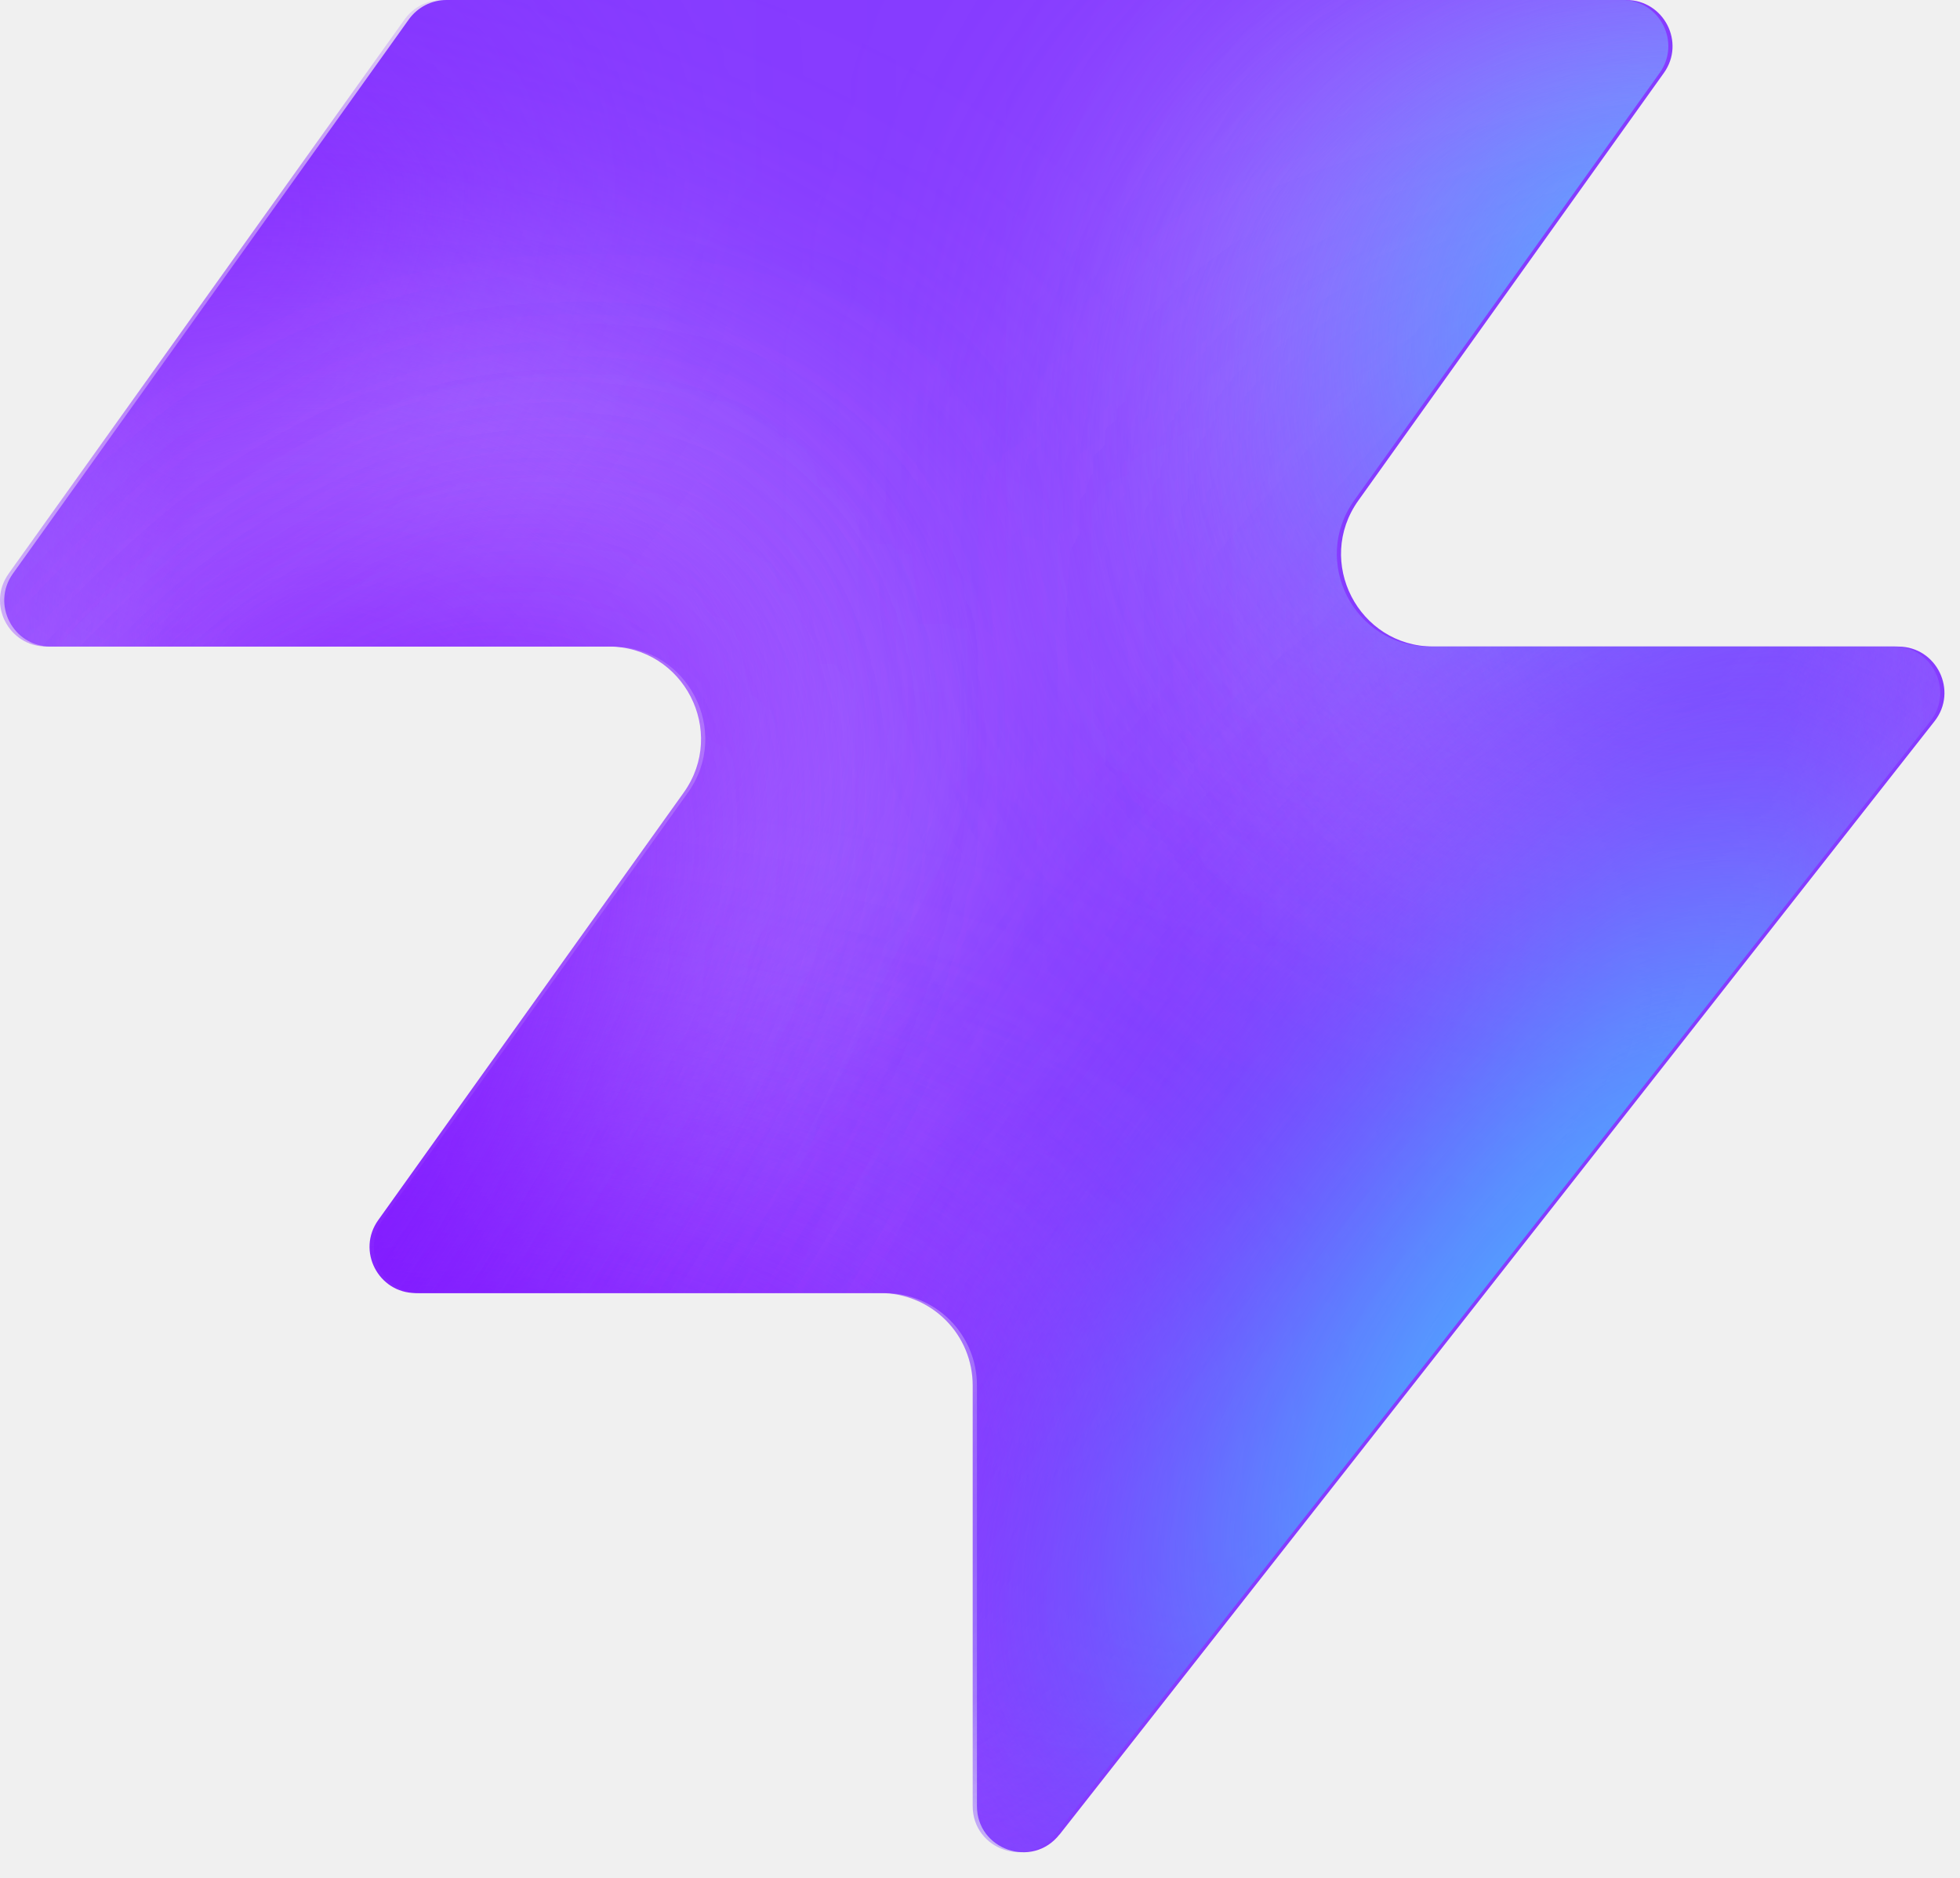
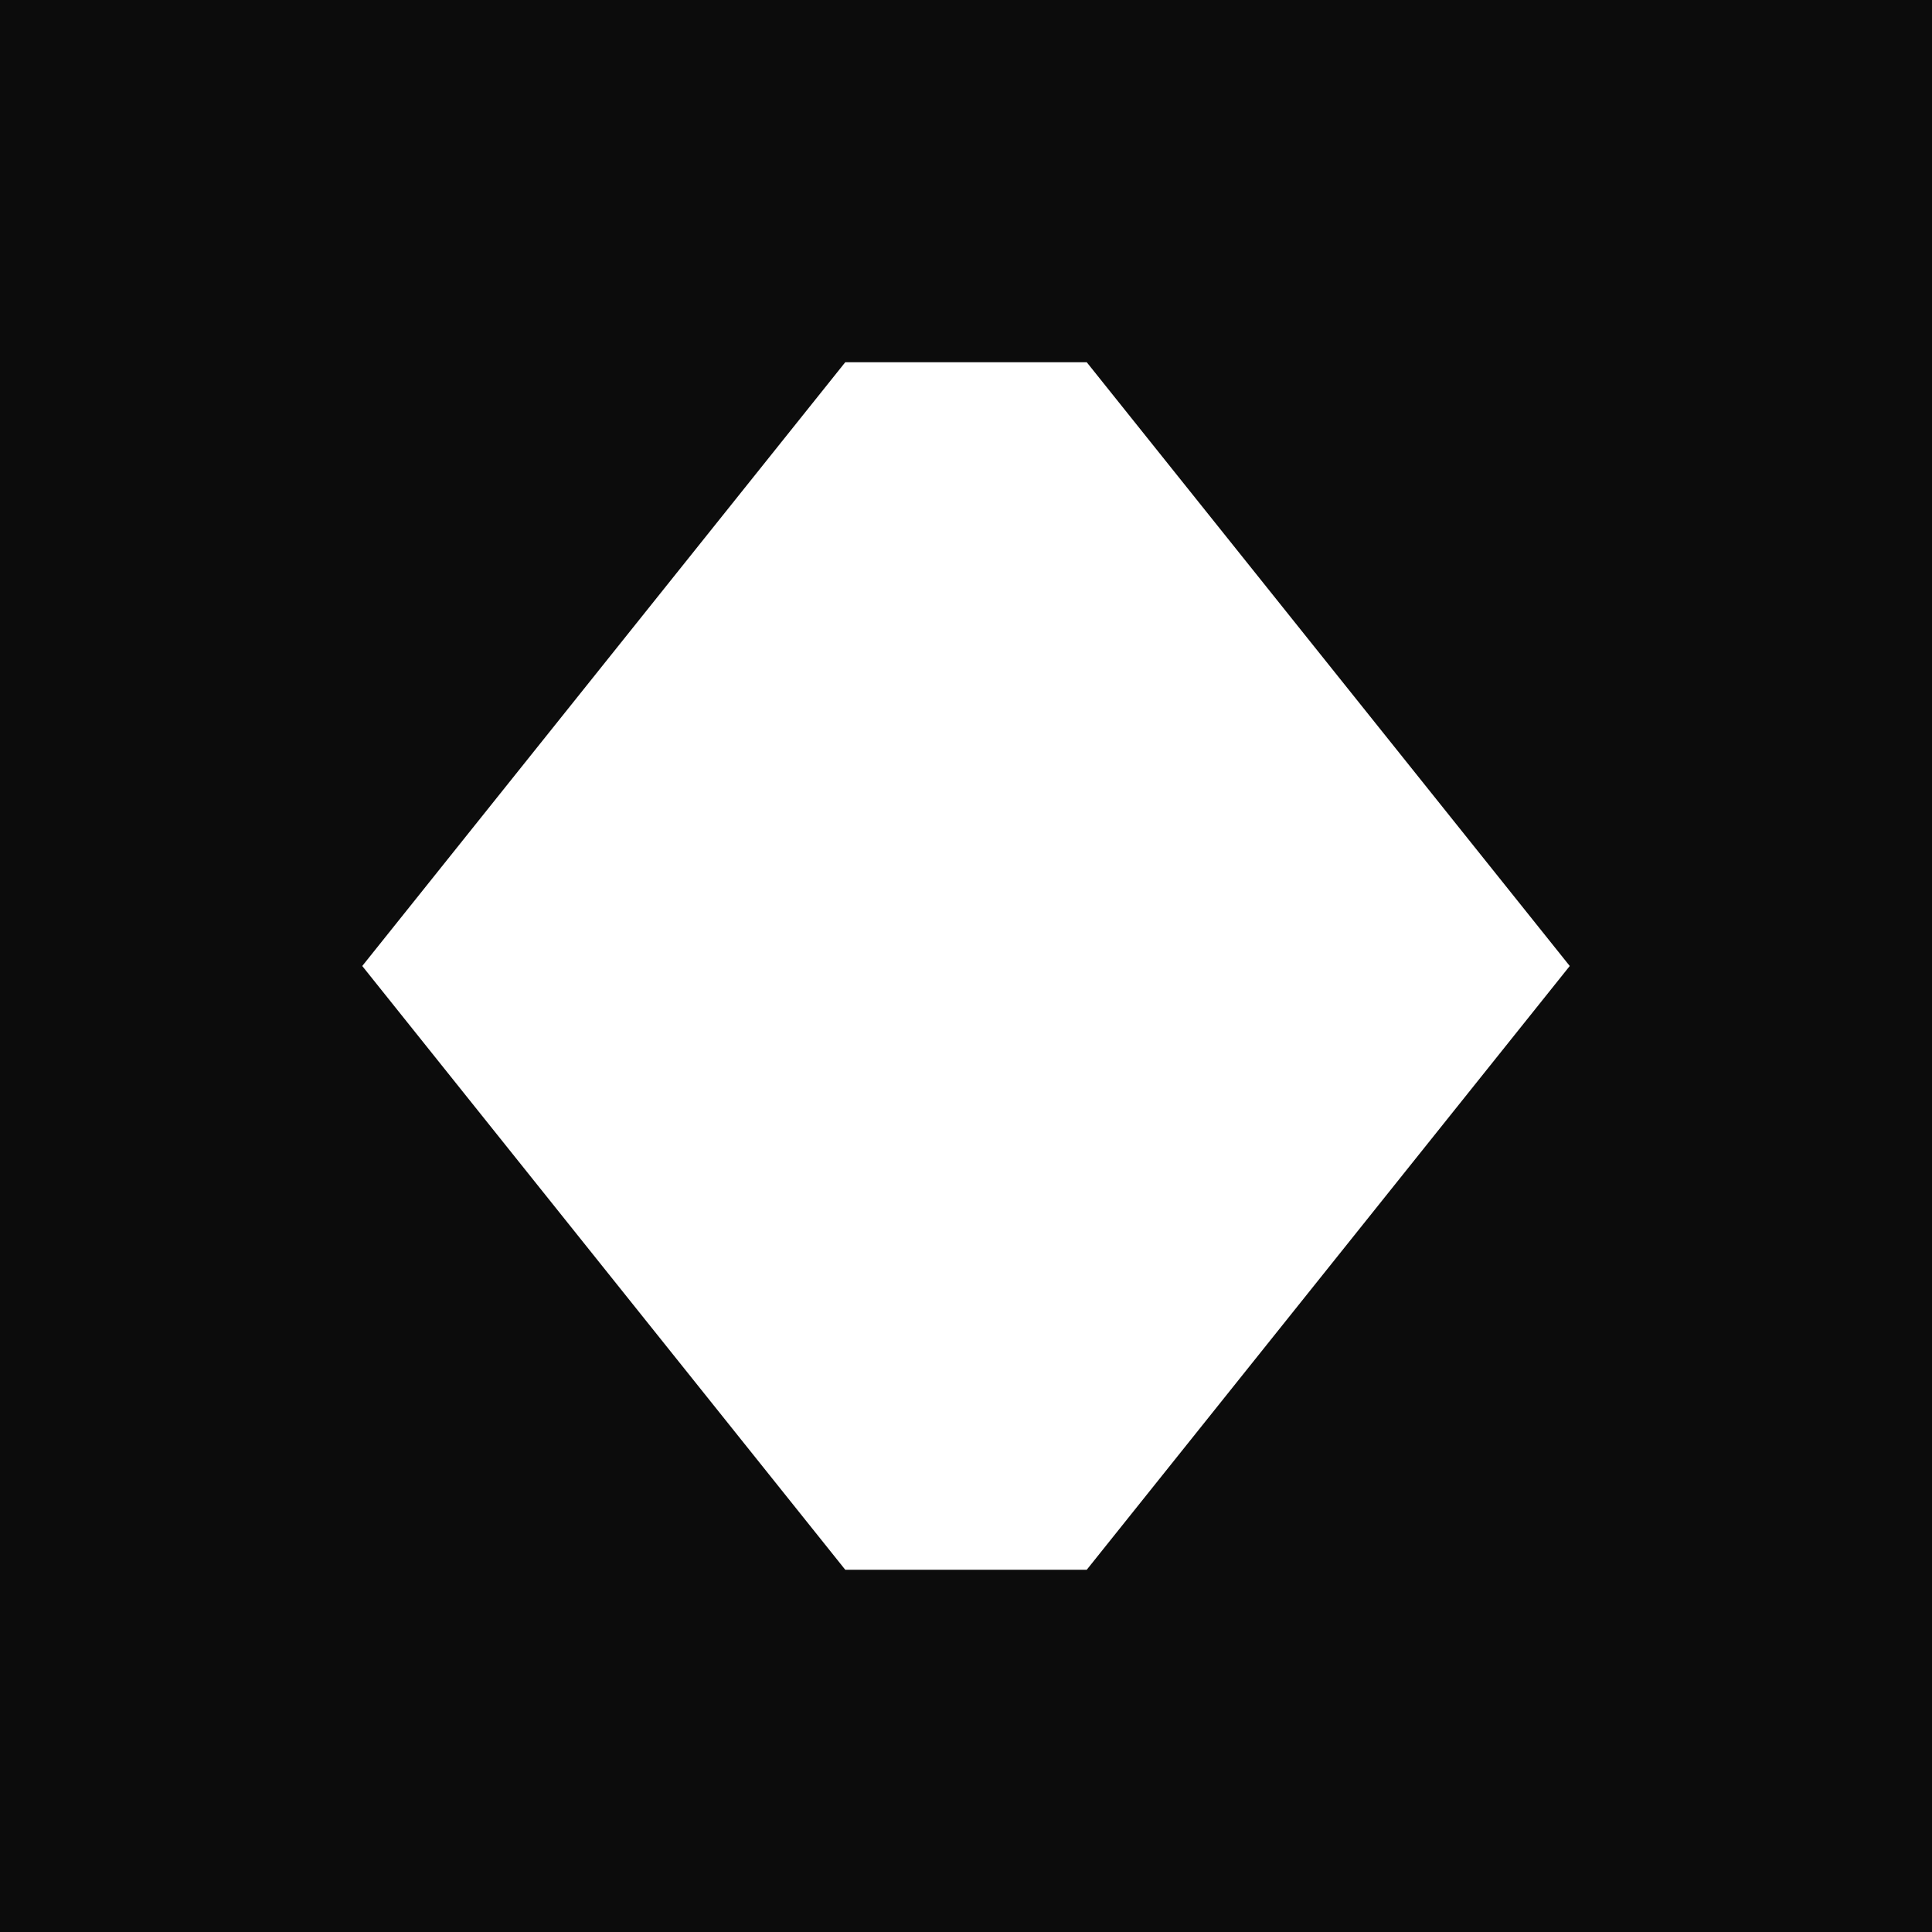
- <svg xmlns="http://www.w3.org/2000/svg" width="48" height="46" fill="none" viewBox="0 0 48 46">
-   <path fill="#863bff" d="M25.946 44.938c-.664.845-2.021.375-2.021-.698V33.937a2.26 2.26 0 0 0-2.262-2.262H10.287c-.92 0-1.456-1.04-.92-1.788l7.48-10.471c1.07-1.497 0-3.578-1.842-3.578H1.237c-.92 0-1.456-1.04-.92-1.788L10.013.474c.214-.297.556-.474.92-.474h28.894c.92 0 1.456 1.04.92 1.788l-7.48 10.471c-1.07 1.498 0 3.579 1.842 3.579h11.377c.943 0 1.473 1.088.89 1.83L25.947 44.94z" style="fill:#863bff;fill:color(display-p3 .525 .23 1);fill-opacity:1" />
-   <mask id="a" width="48" height="46" x="0" y="0" maskUnits="userSpaceOnUse" style="mask-type:alpha">
-     <path fill="#000" d="M25.842 44.938c-.664.844-2.021.375-2.021-.698V33.937a2.26 2.26 0 0 0-2.262-2.262H10.183c-.92 0-1.456-1.04-.92-1.788l7.48-10.471c1.07-1.498 0-3.579-1.842-3.579H1.133c-.92 0-1.456-1.04-.92-1.787L9.91.473c.214-.297.556-.474.92-.474h28.894c.92 0 1.456 1.04.92 1.788l-7.48 10.471c-1.07 1.498 0 3.578 1.842 3.578h11.377c.943 0 1.473 1.088.89 1.832L25.843 44.94z" style="fill:#000;fill-opacity:1" />
-   </mask>
-   <g mask="url(#a)">
-     <g filter="url(#b)">
-       <ellipse cx="5.508" cy="14.704" fill="#ede6ff" rx="5.508" ry="14.704" style="fill:#ede6ff;fill:color(display-p3 .927 .903 1);fill-opacity:1" transform="matrix(.00324 1 1 -.00324 -4.47 31.516)" />
-     </g>
-     <g filter="url(#c)">
-       <ellipse cx="10.399" cy="29.851" fill="#ede6ff" rx="10.399" ry="29.851" style="fill:#ede6ff;fill:color(display-p3 .927 .903 1);fill-opacity:1" transform="matrix(.00324 1 1 -.00324 -39.328 7.883)" />
-     </g>
-     <g filter="url(#d)">
-       <ellipse cx="5.508" cy="30.487" fill="#7e14ff" rx="5.508" ry="30.487" style="fill:#7e14ff;fill:color(display-p3 .492 .077 1);fill-opacity:1" transform="rotate(89.814 -25.913 -14.639)scale(1 -1)" />
-     </g>
-     <g filter="url(#e)">
-       <ellipse cx="5.508" cy="30.599" fill="#7e14ff" rx="5.508" ry="30.599" style="fill:#7e14ff;fill:color(display-p3 .492 .077 1);fill-opacity:1" transform="rotate(89.814 -32.644 -3.334)scale(1 -1)" />
-     </g>
-     <g filter="url(#f)">
-       <ellipse cx="5.508" cy="30.599" fill="#7e14ff" rx="5.508" ry="30.599" style="fill:#7e14ff;fill:color(display-p3 .492 .077 1);fill-opacity:1" transform="matrix(.00324 1 1 -.00324 -34.34 30.47)" />
-     </g>
-     <g filter="url(#g)">
-       <ellipse cx="14.072" cy="22.078" fill="#ede6ff" rx="14.072" ry="22.078" style="fill:#ede6ff;fill:color(display-p3 .927 .903 1);fill-opacity:1" transform="rotate(93.35 24.506 48.493)scale(-1 1)" />
-     </g>
-     <g filter="url(#h)">
-       <ellipse cx="3.47" cy="21.501" fill="#7e14ff" rx="3.47" ry="21.501" style="fill:#7e14ff;fill:color(display-p3 .492 .077 1);fill-opacity:1" transform="rotate(89.009 28.708 47.59)scale(-1 1)" />
-     </g>
-     <g filter="url(#i)">
-       <ellipse cx="3.47" cy="21.501" fill="#7e14ff" rx="3.47" ry="21.501" style="fill:#7e14ff;fill:color(display-p3 .492 .077 1);fill-opacity:1" transform="rotate(89.009 28.708 47.59)scale(-1 1)" />
-     </g>
-     <g filter="url(#j)">
-       <ellipse cx=".387" cy="8.972" fill="#7e14ff" rx="4.407" ry="29.108" style="fill:#7e14ff;fill:color(display-p3 .492 .077 1);fill-opacity:1" transform="rotate(39.51 .387 8.972)" />
-     </g>
-     <g filter="url(#k)">
-       <ellipse cx="47.523" cy="-6.092" fill="#7e14ff" rx="4.407" ry="29.108" style="fill:#7e14ff;fill:color(display-p3 .492 .077 1);fill-opacity:1" transform="rotate(37.892 47.523 -6.092)" />
-     </g>
-     <g filter="url(#l)">
-       <ellipse cx="41.412" cy="6.333" fill="#47bfff" rx="5.971" ry="9.665" style="fill:#47bfff;fill:color(display-p3 .28 .748 1);fill-opacity:1" transform="rotate(37.892 41.412 6.333)" />
-     </g>
-     <g filter="url(#m)">
-       <ellipse cx="-1.879" cy="38.332" fill="#7e14ff" rx="4.407" ry="29.108" style="fill:#7e14ff;fill:color(display-p3 .492 .077 1);fill-opacity:1" transform="rotate(37.892 -1.88 38.332)" />
-     </g>
-     <g filter="url(#n)">
-       <ellipse cx="-1.879" cy="38.332" fill="#7e14ff" rx="4.407" ry="29.108" style="fill:#7e14ff;fill:color(display-p3 .492 .077 1);fill-opacity:1" transform="rotate(37.892 -1.88 38.332)" />
-     </g>
-     <g filter="url(#o)">
-       <ellipse cx="35.651" cy="29.907" fill="#7e14ff" rx="4.407" ry="29.108" style="fill:#7e14ff;fill:color(display-p3 .492 .077 1);fill-opacity:1" transform="rotate(37.892 35.651 29.907)" />
-     </g>
-     <g filter="url(#p)">
-       <ellipse cx="38.418" cy="32.4" fill="#47bfff" rx="5.971" ry="15.297" style="fill:#47bfff;fill:color(display-p3 .28 .748 1);fill-opacity:1" transform="rotate(37.892 38.418 32.4)" />
-     </g>
-   </g>
-   <defs>
-     <filter id="b" width="60.045" height="41.654" x="-19.77" y="16.149" color-interpolation-filters="sRGB" filterUnits="userSpaceOnUse">
-       <feFlood flood-opacity="0" result="BackgroundImageFix" />
-       <feBlend in="SourceGraphic" in2="BackgroundImageFix" result="shape" />
-       <feGaussianBlur result="effect1_foregroundBlur_2002_17158" stdDeviation="7.659" />
-     </filter>
-     <filter id="c" width="90.34" height="51.437" x="-54.613" y="-7.533" color-interpolation-filters="sRGB" filterUnits="userSpaceOnUse">
-       <feFlood flood-opacity="0" result="BackgroundImageFix" />
-       <feBlend in="SourceGraphic" in2="BackgroundImageFix" result="shape" />
-       <feGaussianBlur result="effect1_foregroundBlur_2002_17158" stdDeviation="7.659" />
-     </filter>
-     <filter id="d" width="79.355" height="29.4" x="-49.64" y="2.03" color-interpolation-filters="sRGB" filterUnits="userSpaceOnUse">
-       <feFlood flood-opacity="0" result="BackgroundImageFix" />
-       <feBlend in="SourceGraphic" in2="BackgroundImageFix" result="shape" />
-       <feGaussianBlur result="effect1_foregroundBlur_2002_17158" stdDeviation="4.596" />
-     </filter>
-     <filter id="e" width="79.579" height="29.4" x="-45.045" y="20.029" color-interpolation-filters="sRGB" filterUnits="userSpaceOnUse">
-       <feFlood flood-opacity="0" result="BackgroundImageFix" />
-       <feBlend in="SourceGraphic" in2="BackgroundImageFix" result="shape" />
-       <feGaussianBlur result="effect1_foregroundBlur_2002_17158" stdDeviation="4.596" />
-     </filter>
-     <filter id="f" width="79.579" height="29.4" x="-43.513" y="21.178" color-interpolation-filters="sRGB" filterUnits="userSpaceOnUse">
-       <feFlood flood-opacity="0" result="BackgroundImageFix" />
-       <feBlend in="SourceGraphic" in2="BackgroundImageFix" result="shape" />
-       <feGaussianBlur result="effect1_foregroundBlur_2002_17158" stdDeviation="4.596" />
-     </filter>
-     <filter id="g" width="74.749" height="58.852" x="15.756" y="-17.901" color-interpolation-filters="sRGB" filterUnits="userSpaceOnUse">
-       <feFlood flood-opacity="0" result="BackgroundImageFix" />
-       <feBlend in="SourceGraphic" in2="BackgroundImageFix" result="shape" />
-       <feGaussianBlur result="effect1_foregroundBlur_2002_17158" stdDeviation="7.659" />
-     </filter>
-     <filter id="h" width="61.377" height="25.362" x="23.548" y="2.284" color-interpolation-filters="sRGB" filterUnits="userSpaceOnUse">
-       <feFlood flood-opacity="0" result="BackgroundImageFix" />
-       <feBlend in="SourceGraphic" in2="BackgroundImageFix" result="shape" />
-       <feGaussianBlur result="effect1_foregroundBlur_2002_17158" stdDeviation="4.596" />
-     </filter>
-     <filter id="i" width="61.377" height="25.362" x="23.548" y="2.284" color-interpolation-filters="sRGB" filterUnits="userSpaceOnUse">
-       <feFlood flood-opacity="0" result="BackgroundImageFix" />
-       <feBlend in="SourceGraphic" in2="BackgroundImageFix" result="shape" />
-       <feGaussianBlur result="effect1_foregroundBlur_2002_17158" stdDeviation="4.596" />
-     </filter>
-     <filter id="j" width="56.045" height="63.649" x="-27.636" y="-22.853" color-interpolation-filters="sRGB" filterUnits="userSpaceOnUse">
-       <feFlood flood-opacity="0" result="BackgroundImageFix" />
-       <feBlend in="SourceGraphic" in2="BackgroundImageFix" result="shape" />
-       <feGaussianBlur result="effect1_foregroundBlur_2002_17158" stdDeviation="4.596" />
-     </filter>
-     <filter id="k" width="54.814" height="64.646" x="20.116" y="-38.415" color-interpolation-filters="sRGB" filterUnits="userSpaceOnUse">
-       <feFlood flood-opacity="0" result="BackgroundImageFix" />
-       <feBlend in="SourceGraphic" in2="BackgroundImageFix" result="shape" />
-       <feGaussianBlur result="effect1_foregroundBlur_2002_17158" stdDeviation="4.596" />
-     </filter>
-     <filter id="l" width="33.541" height="35.313" x="24.641" y="-11.323" color-interpolation-filters="sRGB" filterUnits="userSpaceOnUse">
-       <feFlood flood-opacity="0" result="BackgroundImageFix" />
-       <feBlend in="SourceGraphic" in2="BackgroundImageFix" result="shape" />
-       <feGaussianBlur result="effect1_foregroundBlur_2002_17158" stdDeviation="4.596" />
-     </filter>
-     <filter id="m" width="54.814" height="64.646" x="-29.286" y="6.009" color-interpolation-filters="sRGB" filterUnits="userSpaceOnUse">
-       <feFlood flood-opacity="0" result="BackgroundImageFix" />
-       <feBlend in="SourceGraphic" in2="BackgroundImageFix" result="shape" />
-       <feGaussianBlur result="effect1_foregroundBlur_2002_17158" stdDeviation="4.596" />
-     </filter>
-     <filter id="n" width="54.814" height="64.646" x="-29.286" y="6.009" color-interpolation-filters="sRGB" filterUnits="userSpaceOnUse">
-       <feFlood flood-opacity="0" result="BackgroundImageFix" />
-       <feBlend in="SourceGraphic" in2="BackgroundImageFix" result="shape" />
-       <feGaussianBlur result="effect1_foregroundBlur_2002_17158" stdDeviation="4.596" />
-     </filter>
-     <filter id="o" width="54.814" height="64.646" x="8.244" y="-2.416" color-interpolation-filters="sRGB" filterUnits="userSpaceOnUse">
-       <feFlood flood-opacity="0" result="BackgroundImageFix" />
-       <feBlend in="SourceGraphic" in2="BackgroundImageFix" result="shape" />
-       <feGaussianBlur result="effect1_foregroundBlur_2002_17158" stdDeviation="4.596" />
-     </filter>
-     <filter id="p" width="39.409" height="43.623" x="18.713" y="10.588" color-interpolation-filters="sRGB" filterUnits="userSpaceOnUse">
-       <feFlood flood-opacity="0" result="BackgroundImageFix" />
-       <feBlend in="SourceGraphic" in2="BackgroundImageFix" result="shape" />
-       <feGaussianBlur result="effect1_foregroundBlur_2002_17158" stdDeviation="4.596" />
-     </filter>
-   </defs>
+ <svg xmlns="http://www.w3.org/2000/svg" viewBox="0 0 32 32">
+   <rect width="32" height="32" fill="#0C0C0C" />
+   <path d="M6 16L14 6h4l8 10-8 10h-4L6 16z" fill="white" />
</svg>
